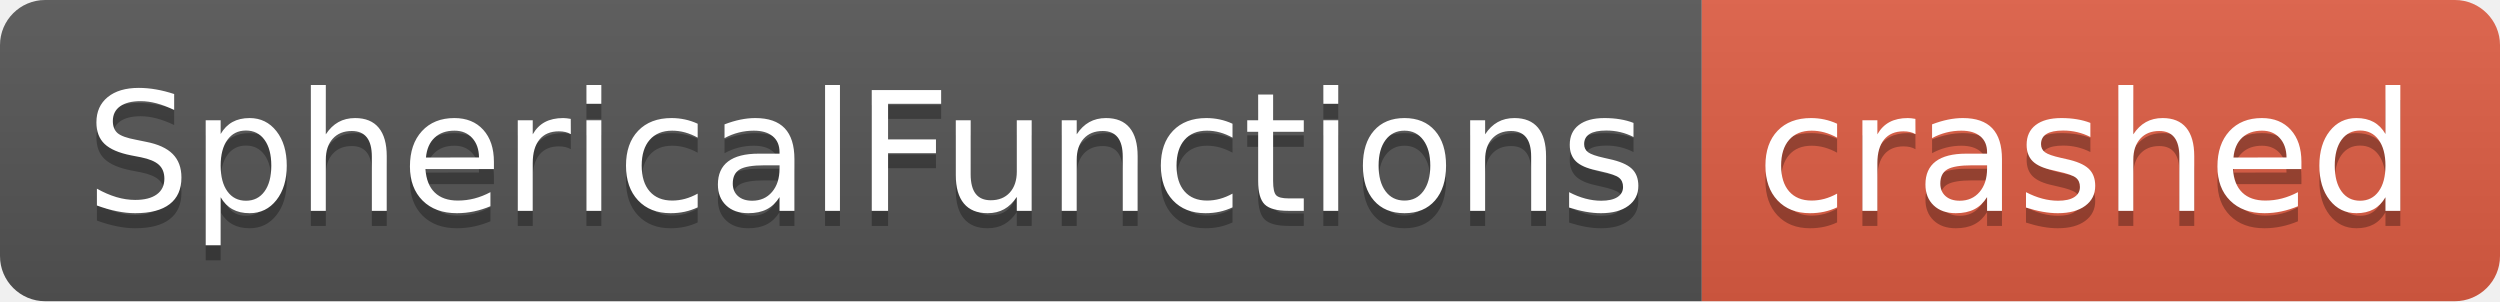
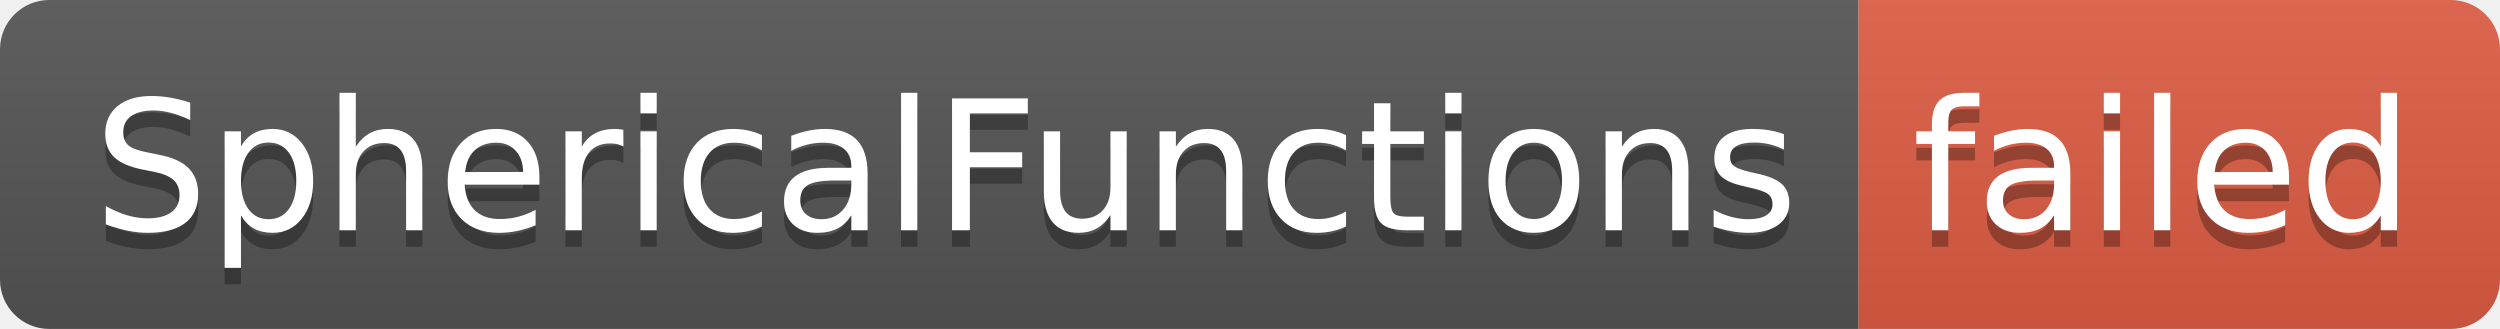
- <svg xmlns="http://www.w3.org/2000/svg" width="166" height="20" role="img" aria-label="SphericalFunctions: crashed">
+ <svg xmlns="http://www.w3.org/2000/svg" width="152" height="20" role="img" aria-label="SphericalFunctions: failed">
  <linearGradient id="s" x2="0" y2="100%">
    <stop offset="0" stop-color="#bbb" stop-opacity=".1" />
    <stop offset="1" stop-opacity=".1" />
  </linearGradient>
  <clipPath id="r">
-     <rect width="166" height="20" rx="3" fill="#fff" />
+     <rect width="152" height="20" rx="3" fill="#fff" />
  </clipPath>
  <g clip-path="url(#r)">
    <rect width="113" height="20" fill="#555" />
-     <rect x="113" width="53" height="20" fill="#e05d44" />
-     <rect width="166" height="20" fill="url(#s)" />
+     <rect x="113" width="39" height="20" fill="#e05d44" />
+     <rect width="152" height="20" fill="url(#s)" />
  </g>
  <g fill="#fff" text-anchor="middle" font-family="Verdana,Geneva,DejaVu Sans,sans-serif" text-rendering="geometricPrecision" font-size="110">
    <text aria-hidden="true" x="575" y="150" fill="#010101" fill-opacity=".3" transform="scale(.1)" textLength="1030">SphericalFunctions</text>
    <text x="575" y="140" transform="scale(.1)" fill="#fff" textLength="1030">SphericalFunctions</text>
-     <text aria-hidden="true" x="1385" y="150" fill="#010101" fill-opacity=".3" transform="scale(.1)" textLength="430">crashed</text>
-     <text x="1385" y="140" transform="scale(.1)" fill="#fff" textLength="430">crashed</text>
+     <text aria-hidden="true" x="1315" y="150" fill="#010101" fill-opacity=".3" transform="scale(.1)" textLength="290">failed</text>
+     <text x="1315" y="140" transform="scale(.1)" fill="#fff" textLength="290">failed</text>
  </g>
</svg>
